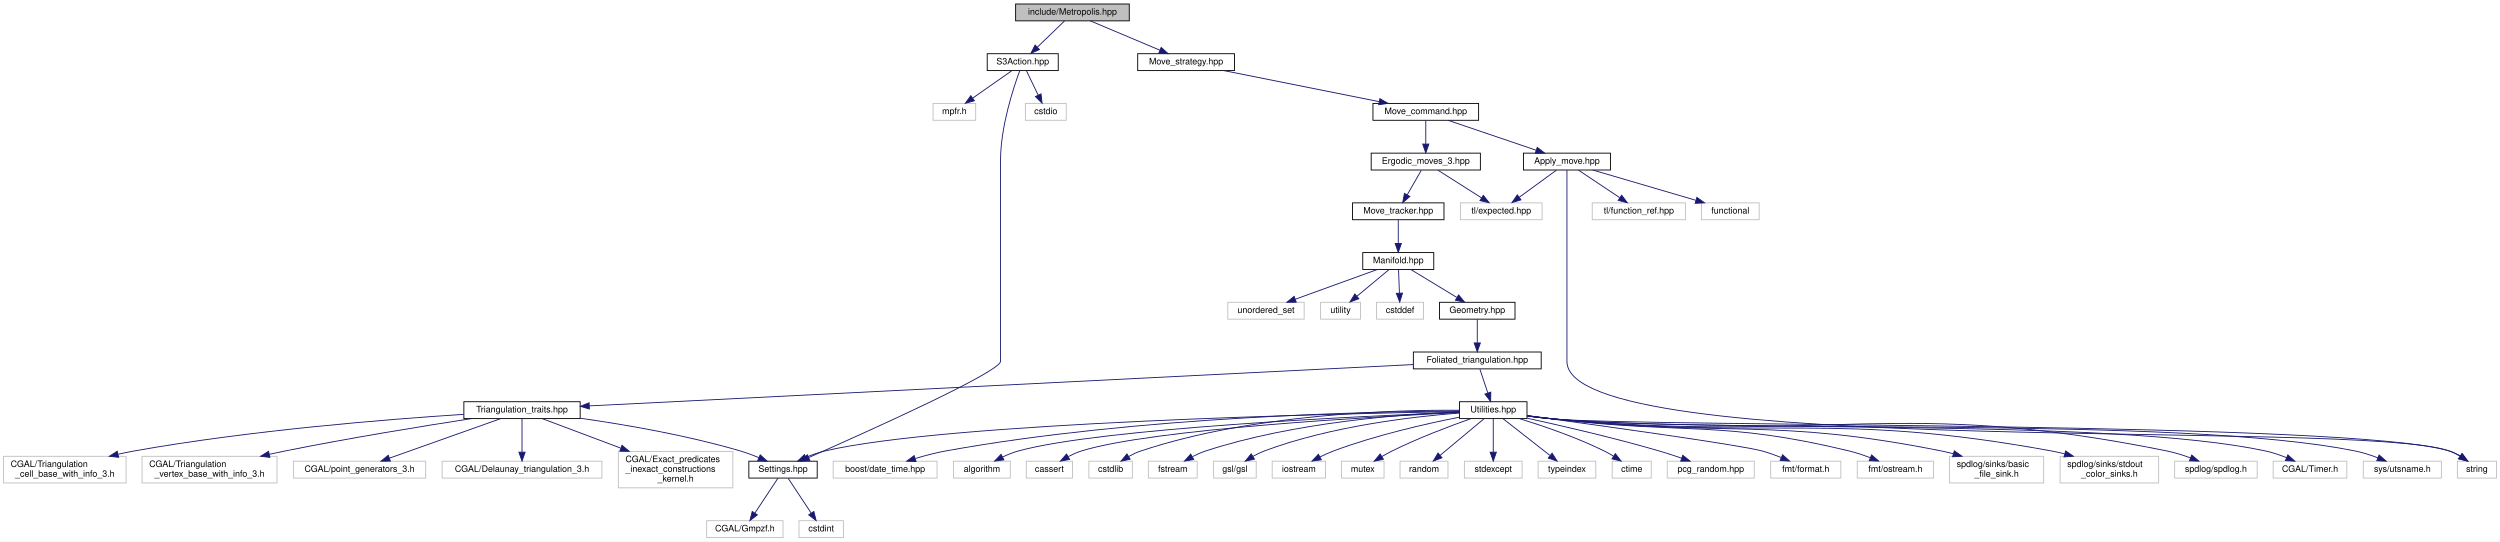
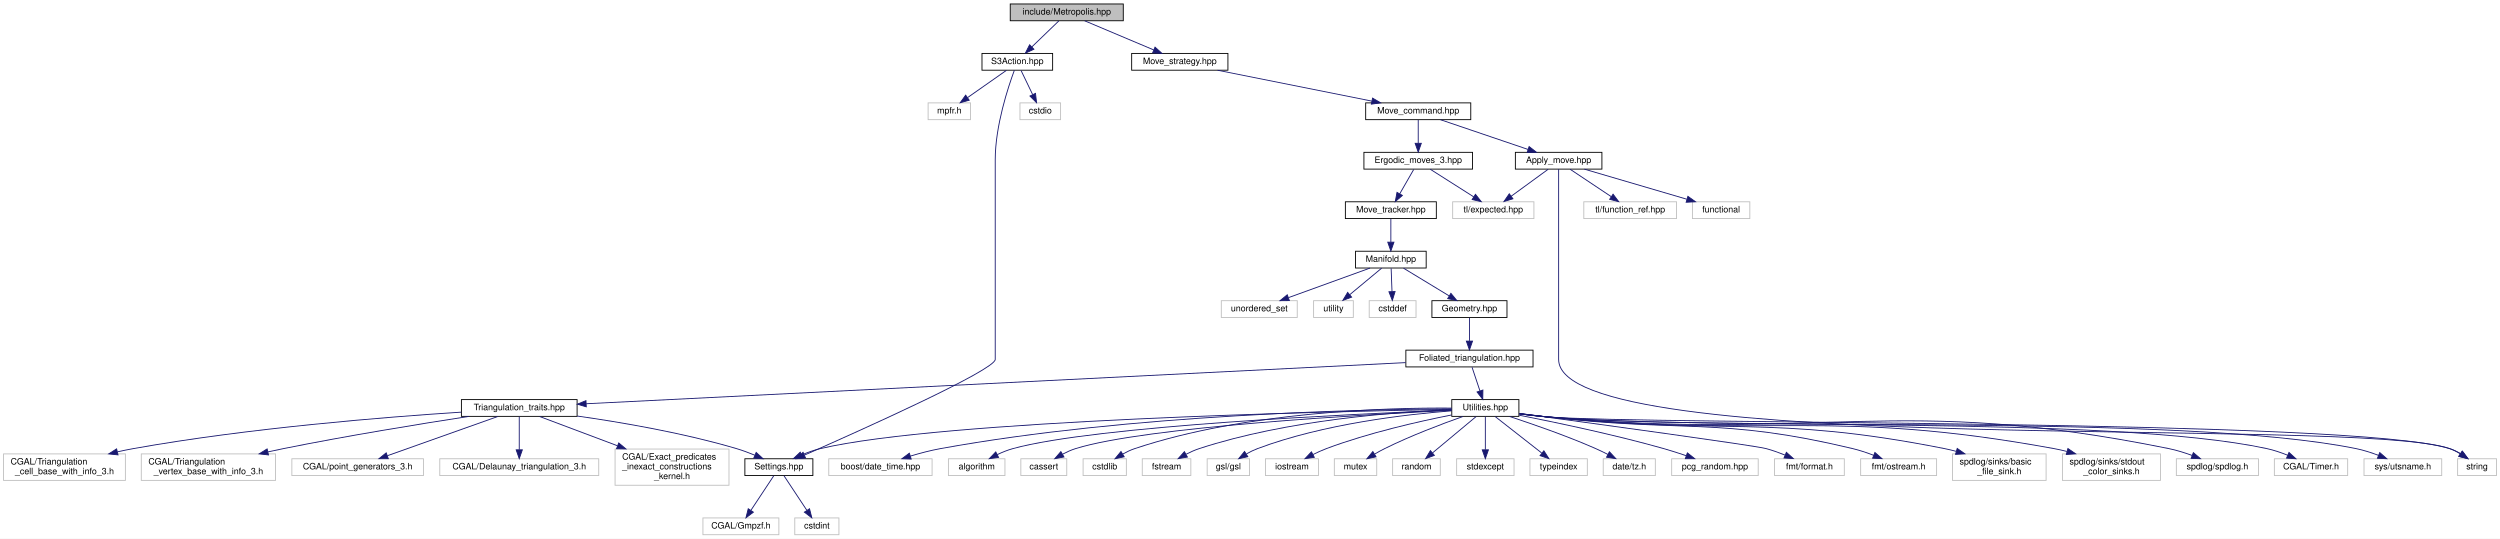
- <svg xmlns="http://www.w3.org/2000/svg" xmlns:xlink="http://www.w3.org/1999/xlink" width="2816pt" height="610pt" viewBox="0.00 0.00 2816.00 610.00">
+ <svg xmlns="http://www.w3.org/2000/svg" xmlns:xlink="http://www.w3.org/1999/xlink" width="2831pt" height="610pt" viewBox="0.00 0.00 2831.00 610.00">
  <g id="graph0" class="graph" transform="scale(1 1) rotate(0) translate(4 606)">
-     <polygon fill="white" stroke="transparent" points="-4,4 -4,-606 2812,-606 2812,4 -4,4" />
+     <polygon fill="white" stroke="transparent" points="-4,4 -4,-606 2827,-606 2827,4 -4,4" />
    <g id="node1" class="node">
      <g id="a_node1">
        <a xlink:title="Perform Metropolis-Hastings algorithm on Delaunay Triangulations.">
          <polygon fill="#bfbfbf" stroke="black" points="1140,-582.5 1140,-601.5 1268,-601.5 1268,-582.5 1140,-582.5" />
          <text text-anchor="middle" x="1204" y="-589.5" font-family="Helvetica,sans-Serif" font-size="10.00">include/Metropolis.hpp</text>
        </a>
      </g>
    </g>
    <g id="node2" class="node">
      <g id="a_node2">
        <a xlink:href="_move__strategy_8hpp.html" target="_top" xlink:title="Template class for move algorithms (strategies) on manifolds.">
          <polygon fill="white" stroke="black" points="1277.5,-526.5 1277.5,-545.5 1386.5,-545.5 1386.5,-526.5 1277.5,-526.5" />
          <text text-anchor="middle" x="1332" y="-533.5" font-family="Helvetica,sans-Serif" font-size="10.00">Move_strategy.hpp</text>
        </a>
      </g>
    </g>
    <g id="edge1" class="edge">
      <path fill="none" stroke="midnightblue" d="M1224.28,-582.44C1245.35,-573.56 1278.52,-559.56 1302.49,-549.45" />
      <polygon fill="midnightblue" stroke="midnightblue" points="1303.96,-552.63 1311.81,-545.52 1301.24,-546.18 1303.96,-552.63" />
    </g>
    <g id="node47" class="node">
      <g id="a_node47">
        <a xlink:href="_s3_action_8hpp.html" target="_top" xlink:title="Calculate S3 bulk actions on 3D Delaunay Triangulations.">
          <polygon fill="white" stroke="black" points="1108,-526.5 1108,-545.5 1188,-545.5 1188,-526.5 1108,-526.5" />
          <text text-anchor="middle" x="1148" y="-533.5" font-family="Helvetica,sans-Serif" font-size="10.00">S3Action.hpp</text>
        </a>
      </g>
    </g>
    <g id="edge49" class="edge">
      <path fill="none" stroke="midnightblue" d="M1195,-582.32C1186.81,-574.42 1174.49,-562.55 1164.53,-552.94" />
      <polygon fill="midnightblue" stroke="midnightblue" points="1166.79,-550.26 1157.16,-545.83 1161.93,-555.29 1166.79,-550.26" />
    </g>
    <g id="node3" class="node">
      <g id="a_node3">
        <a xlink:href="_move__command_8hpp.html" target="_top" xlink:title="Do ergodic moves using the Command pattern.">
          <polygon fill="white" stroke="black" points="1542.5,-470.5 1542.5,-489.5 1661.5,-489.5 1661.5,-470.5 1542.5,-470.5" />
          <text text-anchor="middle" x="1602" y="-477.5" font-family="Helvetica,sans-Serif" font-size="10.00">Move_command.hpp</text>
        </a>
      </g>
    </g>
    <g id="edge2" class="edge">
      <path fill="none" stroke="midnightblue" d="M1374.78,-526.44C1422.18,-516.96 1498.63,-501.67 1549.58,-491.48" />
      <polygon fill="midnightblue" stroke="midnightblue" points="1550.3,-494.91 1559.42,-489.52 1548.93,-488.05 1550.3,-494.91" />
    </g>
    <g id="node4" class="node">
      <g id="a_node4">
        <a xlink:href="_apply__move_8hpp.html" target="_top" xlink:title="Apply Pachner moves to foliated Delaunay triangulations.">
          <polygon fill="white" stroke="black" points="1712,-414.5 1712,-433.5 1810,-433.5 1810,-414.5 1712,-414.5" />
          <text text-anchor="middle" x="1761" y="-421.5" font-family="Helvetica,sans-Serif" font-size="10.00">Apply_move.hpp</text>
        </a>
      </g>
    </g>
    <g id="edge3" class="edge">
      <path fill="none" stroke="midnightblue" d="M1627.19,-470.44C1653.94,-461.36 1696.4,-446.94 1726.31,-436.78" />
      <polygon fill="midnightblue" stroke="midnightblue" points="1727.58,-440.05 1735.92,-433.52 1725.33,-433.42 1727.58,-440.05" />
    </g>
    <g id="node9" class="node">
      <g id="a_node9">
        <a xlink:href="_ergodic__moves__3_8hpp.html" target="_top" xlink:title="Pachner moves on 2+1 dimensional foliated Delaunay triangulations.">
          <polygon fill="white" stroke="black" points="1540.5,-414.5 1540.5,-433.5 1663.5,-433.5 1663.5,-414.5 1540.5,-414.5" />
          <text text-anchor="middle" x="1602" y="-421.5" font-family="Helvetica,sans-Serif" font-size="10.00">Ergodic_moves_3.hpp</text>
        </a>
      </g>
    </g>
    <g id="edge8" class="edge">
      <path fill="none" stroke="midnightblue" d="M1602,-470.08C1602,-463.01 1602,-452.86 1602,-443.99" />
      <polygon fill="midnightblue" stroke="midnightblue" points="1605.5,-443.75 1602,-433.75 1598.5,-443.75 1605.5,-443.75" />
    </g>
    <g id="node5" class="node">
      <g id="a_node5">
        <a xlink:title=" ">
          <polygon fill="white" stroke="#bfbfbf" points="1912.5,-358.5 1912.5,-377.5 1977.5,-377.5 1977.5,-358.5 1912.5,-358.5" />
          <text text-anchor="middle" x="1945" y="-365.5" font-family="Helvetica,sans-Serif" font-size="10.00">functional</text>
        </a>
      </g>
    </g>
    <g id="edge4" class="edge">
      <path fill="none" stroke="midnightblue" d="M1790.16,-414.44C1821.51,-405.24 1871.53,-390.56 1906.2,-380.39" />
      <polygon fill="midnightblue" stroke="midnightblue" points="1907.37,-383.69 1915.98,-377.52 1905.4,-376.97 1907.37,-383.69" />
    </g>
    <g id="node6" class="node">
      <g id="a_node6">
        <a xlink:title=" ">
-           <polygon fill="white" stroke="#bfbfbf" points="2764,-67.5 2764,-86.5 2808,-86.5 2808,-67.5 2764,-67.5" />
-           <text text-anchor="middle" x="2786" y="-74.5" font-family="Helvetica,sans-Serif" font-size="10.00">string</text>
+           <polygon fill="white" stroke="#bfbfbf" points="2779,-67.5 2779,-86.5 2823,-86.5 2823,-67.5 2779,-67.5" />
+           <text text-anchor="middle" x="2801" y="-74.5" font-family="Helvetica,sans-Serif" font-size="10.00">string</text>
        </a>
      </g>
    </g>
    <g id="edge5" class="edge">
-       <path fill="none" stroke="midnightblue" d="M1761,-414.44C1761,-395.94 1761,-350.81 1761,-313 1761,-313 1761,-313 1761,-199 1761,-87.99 2650.24,-134.72 2755,-98 2759.03,-96.59 2763.07,-94.55 2766.83,-92.31" />
-       <polygon fill="midnightblue" stroke="midnightblue" points="2769.08,-95.03 2775.47,-86.58 2765.21,-89.19 2769.08,-95.03" />
+       <path fill="none" stroke="midnightblue" d="M1761,-414.44C1761,-395.94 1761,-350.81 1761,-313 1761,-313 1761,-313 1761,-199 1761,-86.33 2663.64,-135.19 2770,-98 2774.03,-96.59 2778.07,-94.56 2781.83,-92.32" />
+       <polygon fill="midnightblue" stroke="midnightblue" points="2784.08,-95.03 2790.47,-86.58 2780.21,-89.2 2784.08,-95.03" />
    </g>
    <g id="node7" class="node">
      <g id="a_node7">
        <a xlink:title=" ">
          <polygon fill="white" stroke="#bfbfbf" points="1641,-358.5 1641,-377.5 1733,-377.5 1733,-358.5 1641,-358.5" />
          <text text-anchor="middle" x="1687" y="-365.5" font-family="Helvetica,sans-Serif" font-size="10.00">tl/expected.hpp</text>
        </a>
      </g>
    </g>
    <g id="edge6" class="edge">
      <path fill="none" stroke="midnightblue" d="M1749.11,-414.32C1737.85,-406.11 1720.71,-393.6 1707.29,-383.81" />
      <polygon fill="midnightblue" stroke="midnightblue" points="1709.25,-380.9 1699.11,-377.83 1705.12,-386.56 1709.25,-380.9" />
    </g>
    <g id="node8" class="node">
      <g id="a_node8">
        <a xlink:title=" ">
          <polygon fill="white" stroke="#bfbfbf" points="1789.5,-358.5 1789.5,-377.5 1894.5,-377.5 1894.5,-358.5 1789.5,-358.5" />
          <text text-anchor="middle" x="1842" y="-365.5" font-family="Helvetica,sans-Serif" font-size="10.00">tl/function_ref.hpp</text>
        </a>
      </g>
    </g>
    <g id="edge7" class="edge">
      <path fill="none" stroke="midnightblue" d="M1774.01,-414.32C1786.53,-405.98 1805.68,-393.21 1820.47,-383.35" />
      <polygon fill="midnightblue" stroke="midnightblue" points="1822.64,-386.11 1829.02,-377.65 1818.76,-380.29 1822.64,-386.11" />
    </g>
    <g id="edge48" class="edge">
      <path fill="none" stroke="midnightblue" d="M1615.66,-414.32C1628.92,-405.9 1649.27,-392.97 1664.85,-383.07" />
      <polygon fill="midnightblue" stroke="midnightblue" points="1666.81,-385.97 1673.38,-377.65 1663.06,-380.06 1666.81,-385.97" />
    </g>
    <g id="node10" class="node">
      <g id="a_node10">
        <a xlink:href="_move__tracker_8hpp.html" target="_top" xlink:title="Track ergodic moves.">
          <polygon fill="white" stroke="black" points="1519.5,-358.5 1519.5,-377.5 1622.5,-377.5 1622.5,-358.5 1519.5,-358.5" />
          <text text-anchor="middle" x="1571" y="-365.5" font-family="Helvetica,sans-Serif" font-size="10.00">Move_tracker.hpp</text>
        </a>
      </g>
    </g>
    <g id="edge9" class="edge">
      <path fill="none" stroke="midnightblue" d="M1596.88,-414.08C1592.59,-406.61 1586.34,-395.72 1581.06,-386.52" />
      <polygon fill="midnightblue" stroke="midnightblue" points="1584.04,-384.68 1576.02,-377.75 1577.97,-388.17 1584.04,-384.68" />
    </g>
    <g id="node11" class="node">
      <g id="a_node11">
        <a xlink:href="_manifold_8hpp.html" target="_top" xlink:title="Data structures for manifolds.">
          <polygon fill="white" stroke="black" points="1531,-302.5 1531,-321.5 1611,-321.5 1611,-302.5 1531,-302.5" />
          <text text-anchor="middle" x="1571" y="-309.5" font-family="Helvetica,sans-Serif" font-size="10.00">Manifold.hpp</text>
        </a>
      </g>
    </g>
    <g id="edge10" class="edge">
      <path fill="none" stroke="midnightblue" d="M1571,-358.08C1571,-351.01 1571,-340.86 1571,-331.99" />
      <polygon fill="midnightblue" stroke="midnightblue" points="1574.5,-331.75 1571,-321.75 1567.5,-331.75 1574.5,-331.75" />
    </g>
    <g id="node12" class="node">
      <g id="a_node12">
        <a xlink:href="_geometry_8hpp.html" target="_top" xlink:title="Geometric quantities of Manifold used by MoveAlgorithm.">
          <polygon fill="white" stroke="black" points="1617.5,-246.5 1617.5,-265.5 1702.5,-265.5 1702.5,-246.5 1617.5,-246.5" />
          <text text-anchor="middle" x="1660" y="-253.5" font-family="Helvetica,sans-Serif" font-size="10.00">Geometry.hpp</text>
        </a>
      </g>
    </g>
    <g id="edge11" class="edge">
      <path fill="none" stroke="midnightblue" d="M1585.3,-302.32C1599.18,-293.9 1620.49,-280.97 1636.8,-271.07" />
      <polygon fill="midnightblue" stroke="midnightblue" points="1639,-273.83 1645.74,-265.65 1635.37,-267.85 1639,-273.83" />
    </g>
    <g id="node44" class="node">
      <g id="a_node44">
        <a xlink:title=" ">
          <polygon fill="white" stroke="#bfbfbf" points="1546.5,-246.5 1546.5,-265.5 1599.5,-265.5 1599.5,-246.5 1546.5,-246.5" />
          <text text-anchor="middle" x="1573" y="-253.5" font-family="Helvetica,sans-Serif" font-size="10.00">cstddef</text>
        </a>
      </g>
    </g>
    <g id="edge45" class="edge">
      <path fill="none" stroke="midnightblue" d="M1571.33,-302.08C1571.59,-295.01 1571.97,-284.86 1572.3,-275.99" />
      <polygon fill="midnightblue" stroke="midnightblue" points="1575.8,-275.87 1572.68,-265.75 1568.81,-275.61 1575.8,-275.87" />
    </g>
    <g id="node45" class="node">
      <g id="a_node45">
        <a xlink:title=" ">
          <polygon fill="white" stroke="#bfbfbf" points="1379,-246.5 1379,-265.5 1465,-265.5 1465,-246.5 1379,-246.5" />
          <text text-anchor="middle" x="1422" y="-253.5" font-family="Helvetica,sans-Serif" font-size="10.00">unordered_set</text>
        </a>
      </g>
    </g>
    <g id="edge46" class="edge">
      <path fill="none" stroke="midnightblue" d="M1547.39,-302.44C1522.54,-293.44 1483.23,-279.19 1455.25,-269.05" />
      <polygon fill="midnightblue" stroke="midnightblue" points="1456.09,-265.63 1445.5,-265.52 1453.71,-272.21 1456.09,-265.63" />
    </g>
    <g id="node46" class="node">
      <g id="a_node46">
        <a xlink:title=" ">
          <polygon fill="white" stroke="#bfbfbf" points="1483.5,-246.5 1483.5,-265.5 1528.5,-265.5 1528.5,-246.5 1483.5,-246.5" />
          <text text-anchor="middle" x="1506" y="-253.5" font-family="Helvetica,sans-Serif" font-size="10.00">utility</text>
        </a>
      </g>
    </g>
    <g id="edge47" class="edge">
      <path fill="none" stroke="midnightblue" d="M1560.56,-302.32C1550.85,-294.26 1536.18,-282.08 1524.5,-272.37" />
      <polygon fill="midnightblue" stroke="midnightblue" points="1526.56,-269.53 1516.63,-265.83 1522.09,-274.92 1526.56,-269.53" />
    </g>
    <g id="node13" class="node">
      <g id="a_node13">
        <a xlink:href="_foliated__triangulation_8hpp.html" target="_top" xlink:title="Create foliated spherical triangulations.">
          <polygon fill="white" stroke="black" points="1588,-190.5 1588,-209.5 1732,-209.5 1732,-190.5 1588,-190.5" />
          <text text-anchor="middle" x="1660" y="-197.5" font-family="Helvetica,sans-Serif" font-size="10.00">Foliated_triangulation.hpp</text>
        </a>
      </g>
    </g>
    <g id="edge12" class="edge">
      <path fill="none" stroke="midnightblue" d="M1660,-246.08C1660,-239.01 1660,-228.86 1660,-219.99" />
      <polygon fill="midnightblue" stroke="midnightblue" points="1663.5,-219.75 1660,-209.75 1656.5,-219.75 1663.5,-219.75" />
    </g>
    <g id="node14" class="node">
      <g id="a_node14">
        <a xlink:href="_triangulation__traits_8hpp.html" target="_top" xlink:title="Traits class for particular uses of CGAL.">
          <polygon fill="white" stroke="black" points="518.5,-134.5 518.5,-153.5 649.5,-153.5 649.5,-134.5 518.5,-134.5" />
          <text text-anchor="middle" x="584" y="-141.5" font-family="Helvetica,sans-Serif" font-size="10.00">Triangulation_traits.hpp</text>
        </a>
      </g>
    </g>
    <g id="edge13" class="edge">
      <path fill="none" stroke="midnightblue" d="M1587.73,-195.37C1392.98,-185.6 858.57,-158.78 659.79,-148.8" />
      <polygon fill="midnightblue" stroke="midnightblue" points="659.89,-145.3 649.73,-148.3 659.54,-152.3 659.89,-145.3" />
    </g>
    <g id="node23" class="node">
      <g id="a_node23">
        <a xlink:href="_utilities_8hpp.html" target="_top" xlink:title="Utility functions.">
          <polygon fill="white" stroke="black" points="1640,-134.5 1640,-153.5 1716,-153.5 1716,-134.5 1640,-134.5" />
          <text text-anchor="middle" x="1678" y="-141.5" font-family="Helvetica,sans-Serif" font-size="10.00">Utilities.hpp</text>
        </a>
      </g>
    </g>
    <g id="edge22" class="edge">
      <path fill="none" stroke="midnightblue" d="M1662.97,-190.08C1665.38,-182.85 1668.86,-172.41 1671.87,-163.4" />
      <polygon fill="midnightblue" stroke="midnightblue" points="1675.24,-164.34 1675.08,-153.75 1668.6,-162.13 1675.24,-164.34" />
    </g>
    <g id="node15" class="node">
      <g id="a_node15">
        <a xlink:href="_settings_8hpp.html" target="_top" xlink:title="Global integer and precision settings.">
          <polygon fill="white" stroke="black" points="839.5,-67.5 839.5,-86.5 916.5,-86.5 916.5,-67.5 839.5,-67.5" />
          <text text-anchor="middle" x="878" y="-74.5" font-family="Helvetica,sans-Serif" font-size="10.00">Settings.hpp</text>
        </a>
      </g>
    </g>
    <g id="edge14" class="edge">
      <path fill="none" stroke="midnightblue" d="M649.63,-134.89C699.71,-127.77 770.05,-115.75 830,-98 836.86,-95.97 844.08,-93.28 850.77,-90.53" />
      <polygon fill="midnightblue" stroke="midnightblue" points="852.28,-93.69 860.1,-86.53 849.53,-87.25 852.28,-93.69" />
    </g>
    <g id="node18" class="node">
      <g id="a_node18">
        <a xlink:title=" ">
          <polygon fill="white" stroke="#bfbfbf" points="494,-67.5 494,-86.5 674,-86.5 674,-67.5 494,-67.5" />
          <text text-anchor="middle" x="584" y="-74.5" font-family="Helvetica,sans-Serif" font-size="10.00">CGAL/Delaunay_triangulation_3.h</text>
        </a>
      </g>
    </g>
    <g id="edge17" class="edge">
      <path fill="none" stroke="midnightblue" d="M584,-134.23C584,-124.68 584,-109.12 584,-96.78" />
      <polygon fill="midnightblue" stroke="midnightblue" points="587.5,-96.63 584,-86.63 580.5,-96.63 587.5,-96.63" />
    </g>
    <g id="node19" class="node">
      <g id="a_node19">
        <a xlink:title=" ">
          <polygon fill="white" stroke="#bfbfbf" points="692.5,-56.5 692.5,-97.5 821.5,-97.5 821.5,-56.5 692.5,-56.5" />
          <text text-anchor="start" x="700.5" y="-85.5" font-family="Helvetica,sans-Serif" font-size="10.00">CGAL/Exact_predicates</text>
          <text text-anchor="start" x="700.5" y="-74.5" font-family="Helvetica,sans-Serif" font-size="10.00">_inexact_constructions</text>
          <text text-anchor="middle" x="757" y="-63.5" font-family="Helvetica,sans-Serif" font-size="10.00">_kernel.h</text>
        </a>
      </g>
    </g>
    <g id="edge18" class="edge">
      <path fill="none" stroke="midnightblue" d="M606.97,-134.37C629.37,-125.95 664.42,-112.79 695.01,-101.29" />
      <polygon fill="midnightblue" stroke="midnightblue" points="696.64,-104.42 704.77,-97.63 694.17,-97.87 696.64,-104.42" />
    </g>
    <g id="node20" class="node">
      <g id="a_node20">
        <a xlink:title=" ">
          <polygon fill="white" stroke="#bfbfbf" points="0,-62 0,-92 138,-92 138,-62 0,-62" />
          <text text-anchor="start" x="8" y="-80" font-family="Helvetica,sans-Serif" font-size="10.00">CGAL/Triangulation</text>
          <text text-anchor="middle" x="69" y="-69" font-family="Helvetica,sans-Serif" font-size="10.00">_cell_base_with_info_3.h</text>
        </a>
      </g>
    </g>
    <g id="edge19" class="edge">
      <path fill="none" stroke="midnightblue" d="M518.43,-139.29C432.57,-133.74 277.64,-121.34 147,-98 141.18,-96.96 135.16,-95.72 129.15,-94.37" />
      <polygon fill="midnightblue" stroke="midnightblue" points="129.65,-90.89 119.11,-92.02 128.05,-97.71 129.65,-90.89" />
    </g>
    <g id="node21" class="node">
      <g id="a_node21">
        <a xlink:title=" ">
          <polygon fill="white" stroke="#bfbfbf" points="156,-62 156,-92 308,-92 308,-62 156,-62" />
          <text text-anchor="start" x="164" y="-80" font-family="Helvetica,sans-Serif" font-size="10.00">CGAL/Triangulation</text>
          <text text-anchor="middle" x="232" y="-69" font-family="Helvetica,sans-Serif" font-size="10.00">_vertex_base_with_info_3.h</text>
        </a>
      </g>
    </g>
    <g id="edge20" class="edge">
      <path fill="none" stroke="midnightblue" d="M527.03,-134.48C472.84,-126.12 389.12,-112.55 317,-98 311.29,-96.85 305.37,-95.59 299.45,-94.29" />
      <polygon fill="midnightblue" stroke="midnightblue" points="300.02,-90.83 289.5,-92.06 298.49,-97.66 300.02,-90.83" />
    </g>
    <g id="node22" class="node">
      <g id="a_node22">
        <a xlink:title=" ">
          <polygon fill="white" stroke="#bfbfbf" points="326.5,-67.5 326.5,-86.5 475.5,-86.5 475.5,-67.5 326.5,-67.5" />
          <text text-anchor="middle" x="401" y="-74.5" font-family="Helvetica,sans-Serif" font-size="10.00">CGAL/point_generators_3.h</text>
        </a>
      </g>
    </g>
    <g id="edge21" class="edge">
      <path fill="none" stroke="midnightblue" d="M559.7,-134.37C527.62,-122.97 470.97,-102.85 434.75,-89.99" />
      <polygon fill="midnightblue" stroke="midnightblue" points="435.7,-86.61 425.11,-86.56 433.36,-93.21 435.7,-86.61" />
    </g>
    <g id="node16" class="node">
      <g id="a_node16">
        <a xlink:title=" ">
          <polygon fill="white" stroke="#bfbfbf" points="792,-0.5 792,-19.5 878,-19.5 878,-0.5 792,-0.5" />
          <text text-anchor="middle" x="835" y="-7.5" font-family="Helvetica,sans-Serif" font-size="10.00">CGAL/Gmpzf.h</text>
        </a>
      </g>
    </g>
    <g id="edge15" class="edge">
      <path fill="none" stroke="midnightblue" d="M872.2,-67.23C865.62,-57.29 854.74,-40.84 846.44,-28.29" />
      <polygon fill="midnightblue" stroke="midnightblue" points="849.14,-26.04 840.71,-19.63 843.31,-29.9 849.14,-26.04" />
    </g>
    <g id="node17" class="node">
      <g id="a_node17">
        <a xlink:title=" ">
          <polygon fill="white" stroke="#bfbfbf" points="896,-0.5 896,-19.5 946,-19.5 946,-0.5 896,-0.5" />
          <text text-anchor="middle" x="921" y="-7.5" font-family="Helvetica,sans-Serif" font-size="10.00">cstdint</text>
        </a>
      </g>
    </g>
    <g id="edge16" class="edge">
      <path fill="none" stroke="midnightblue" d="M883.8,-67.23C890.38,-57.29 901.26,-40.84 909.56,-28.29" />
      <polygon fill="midnightblue" stroke="midnightblue" points="912.69,-29.9 915.29,-19.63 906.86,-26.04 912.69,-29.9" />
    </g>
    <g id="edge35" class="edge">
-       <path fill="none" stroke="midnightblue" d="M1716.25,-137.36C1726.24,-136.07 1737.01,-134.83 1747,-134 1858.69,-124.74 2648.08,-131.58 2755,-98 2759.26,-96.66 2763.5,-94.57 2767.42,-92.23" />
-       <polygon fill="midnightblue" stroke="midnightblue" points="2769.48,-95.06 2775.82,-86.57 2765.57,-89.26 2769.48,-95.06" />
+       <path fill="none" stroke="midnightblue" d="M1716.25,-137.36C1726.24,-136.06 1737.01,-134.83 1747,-134 1860.35,-124.63 2661.48,-132.05 2770,-98 2774.26,-96.66 2778.5,-94.57 2782.42,-92.23" />
+       <polygon fill="midnightblue" stroke="midnightblue" points="2784.48,-95.06 2790.82,-86.57 2780.57,-89.26 2784.48,-95.06" />
    </g>
    <g id="edge44" class="edge">
      <path fill="none" stroke="midnightblue" d="M1639.61,-142.43C1506.14,-140.2 1063,-130.46 925,-98 917.92,-96.34 910.56,-93.69 903.82,-90.85" />
      <polygon fill="midnightblue" stroke="midnightblue" points="905.05,-87.57 894.49,-86.67 902.18,-93.96 905.05,-87.57" />
    </g>
    <g id="node24" class="node">
      <g id="a_node24">
        <a xlink:title=" ">
-           <polygon fill="white" stroke="#bfbfbf" points="2556.5,-67.5 2556.5,-86.5 2639.5,-86.5 2639.5,-67.5 2556.5,-67.5" />
-           <text text-anchor="middle" x="2598" y="-74.5" font-family="Helvetica,sans-Serif" font-size="10.00">CGAL/Timer.h</text>
+           <polygon fill="white" stroke="#bfbfbf" points="2571.5,-67.5 2571.5,-86.5 2654.5,-86.5 2654.5,-67.5 2571.5,-67.5" />
+           <text text-anchor="middle" x="2613" y="-74.5" font-family="Helvetica,sans-Serif" font-size="10.00">CGAL/Timer.h</text>
        </a>
      </g>
    </g>
    <g id="edge23" class="edge">
-       <path fill="none" stroke="midnightblue" d="M1716.26,-137.42C1726.25,-136.13 1737.01,-134.87 1747,-134 1924.5,-118.46 2373.84,-135.62 2548,-98 2555.88,-96.3 2564.12,-93.47 2571.59,-90.48" />
-       <polygon fill="midnightblue" stroke="midnightblue" points="2573.04,-93.66 2580.87,-86.52 2570.3,-87.22 2573.04,-93.66" />
+       <path fill="none" stroke="midnightblue" d="M1716.26,-137.42C1726.25,-136.12 1737.01,-134.87 1747,-134 1927.82,-118.25 2385.57,-136.25 2563,-98 2570.88,-96.3 2579.12,-93.48 2586.59,-90.48" />
+       <polygon fill="midnightblue" stroke="midnightblue" points="2588.05,-93.67 2595.87,-86.52 2585.3,-87.23 2588.05,-93.67" />
    </g>
    <g id="node25" class="node">
      <g id="a_node25">
        <a xlink:title=" ">
-           <polygon fill="white" stroke="#bfbfbf" points="2658,-67.5 2658,-86.5 2746,-86.5 2746,-67.5 2658,-67.5" />
-           <text text-anchor="middle" x="2702" y="-74.5" font-family="Helvetica,sans-Serif" font-size="10.00">sys/utsname.h</text>
+           <polygon fill="white" stroke="#bfbfbf" points="2673,-67.5 2673,-86.5 2761,-86.5 2761,-67.5 2673,-67.5" />
+           <text text-anchor="middle" x="2717" y="-74.5" font-family="Helvetica,sans-Serif" font-size="10.00">sys/utsname.h</text>
        </a>
      </g>
    </g>
    <g id="edge24" class="edge">
-       <path fill="none" stroke="midnightblue" d="M1716.26,-137.39C1726.24,-136.09 1737.01,-134.85 1747,-134 1946.88,-117.01 2452.41,-137.93 2649,-98 2657.5,-96.27 2666.43,-93.37 2674.48,-90.29" />
-       <polygon fill="midnightblue" stroke="midnightblue" points="2675.83,-93.52 2683.79,-86.53 2673.21,-87.03 2675.83,-93.52" />
+       <path fill="none" stroke="midnightblue" d="M1716.26,-137.38C1726.24,-136.09 1737.01,-134.85 1747,-134 1950.21,-116.79 2464.13,-138.52 2664,-98 2672.5,-96.28 2681.43,-93.37 2689.48,-90.3" />
+       <polygon fill="midnightblue" stroke="midnightblue" points="2690.83,-93.53 2698.79,-86.54 2688.21,-87.04 2690.83,-93.53" />
    </g>
    <g id="node26" class="node">
      <g id="a_node26">
        <a xlink:title=" ">
          <polygon fill="white" stroke="#bfbfbf" points="934.5,-67.5 934.5,-86.5 1051.5,-86.5 1051.5,-67.5 934.5,-67.5" />
          <text text-anchor="middle" x="993" y="-74.5" font-family="Helvetica,sans-Serif" font-size="10.00">boost/date_time.hpp</text>
        </a>
      </g>
    </g>
    <g id="edge25" class="edge">
      <path fill="none" stroke="midnightblue" d="M1639.73,-143.03C1542.32,-142.5 1277.38,-137.25 1061,-98 1049.81,-95.97 1037.83,-92.8 1027.09,-89.57" />
      <polygon fill="midnightblue" stroke="midnightblue" points="1027.84,-86.14 1017.25,-86.5 1025.75,-92.82 1027.84,-86.14" />
    </g>
    <g id="node27" class="node">
      <g id="a_node27">
        <a xlink:title=" ">
          <polygon fill="white" stroke="#bfbfbf" points="1070,-67.5 1070,-86.5 1134,-86.5 1134,-67.5 1070,-67.5" />
          <text text-anchor="middle" x="1102" y="-74.5" font-family="Helvetica,sans-Serif" font-size="10.00">algorithm</text>
        </a>
      </g>
    </g>
    <g id="edge26" class="edge">
      <path fill="none" stroke="midnightblue" d="M1639.64,-141.61C1533.36,-137.46 1236.79,-123.84 1143,-98 1137.03,-96.36 1130.89,-93.85 1125.23,-91.17" />
      <polygon fill="midnightblue" stroke="midnightblue" points="1126.78,-88.03 1116.28,-86.59 1123.6,-94.26 1126.78,-88.03" />
    </g>
    <g id="node28" class="node">
      <g id="a_node28">
        <a xlink:title=" ">
          <polygon fill="white" stroke="#bfbfbf" points="1152,-67.5 1152,-86.5 1204,-86.5 1204,-67.5 1152,-67.5" />
          <text text-anchor="middle" x="1178" y="-74.5" font-family="Helvetica,sans-Serif" font-size="10.00">cassert</text>
        </a>
      </g>
    </g>
    <g id="edge27" class="edge">
      <path fill="none" stroke="midnightblue" d="M1639.87,-141.31C1543.71,-136.72 1293.3,-122.7 1214,-98 1209.06,-96.46 1204.03,-94.19 1199.36,-91.73" />
      <polygon fill="midnightblue" stroke="midnightblue" points="1200.83,-88.54 1190.42,-86.57 1197.33,-94.6 1200.83,-88.54" />
    </g>
    <g id="node29" class="node">
      <g id="a_node29">
        <a xlink:title=" ">
          <polygon fill="white" stroke="#bfbfbf" points="1222.5,-67.5 1222.5,-86.5 1271.5,-86.5 1271.5,-67.5 1222.5,-67.5" />
          <text text-anchor="middle" x="1247" y="-74.5" font-family="Helvetica,sans-Serif" font-size="10.00">cstdlib</text>
        </a>
      </g>
    </g>
    <g id="edge28" class="edge">
      <path fill="none" stroke="midnightblue" d="M1639.94,-143.88C1567.89,-144.42 1407.49,-140.24 1281,-98 1276.42,-96.47 1271.78,-94.27 1267.47,-91.87" />
      <polygon fill="midnightblue" stroke="midnightblue" points="1269.04,-88.74 1258.68,-86.53 1265.4,-94.72 1269.04,-88.74" />
    </g>
    <g id="node30" class="node">
      <g id="a_node30">
        <a xlink:title=" ">
          <polygon fill="white" stroke="#bfbfbf" points="1289.5,-67.5 1289.5,-86.5 1344.5,-86.5 1344.5,-67.5 1289.5,-67.5" />
          <text text-anchor="middle" x="1317" y="-74.5" font-family="Helvetica,sans-Serif" font-size="10.00">fstream</text>
        </a>
      </g>
    </g>
    <g id="edge29" class="edge">
      <path fill="none" stroke="midnightblue" d="M1639.85,-142.08C1578.24,-139.63 1453.7,-130.68 1354,-98 1349.06,-96.38 1344,-94.11 1339.27,-91.68" />
      <polygon fill="midnightblue" stroke="midnightblue" points="1340.62,-88.43 1330.18,-86.63 1337.22,-94.55 1340.62,-88.43" />
    </g>
    <g id="node31" class="node">
      <g id="a_node31">
        <a xlink:title=" ">
          <polygon fill="white" stroke="#bfbfbf" points="1363,-67.5 1363,-86.5 1411,-86.5 1411,-67.5 1363,-67.5" />
          <text text-anchor="middle" x="1387" y="-74.5" font-family="Helvetica,sans-Serif" font-size="10.00">gsl/gsl</text>
        </a>
      </g>
    </g>
    <g id="edge30" class="edge">
      <path fill="none" stroke="midnightblue" d="M1639.67,-140.76C1588.24,-136.77 1494.72,-126.02 1420,-98 1415.77,-96.41 1411.47,-94.27 1407.44,-91.98" />
      <polygon fill="midnightblue" stroke="midnightblue" points="1409.02,-88.84 1398.67,-86.55 1405.33,-94.79 1409.02,-88.84" />
    </g>
    <g id="node32" class="node">
      <g id="a_node32">
        <a xlink:title=" ">
          <polygon fill="white" stroke="#bfbfbf" points="1429,-67.5 1429,-86.5 1489,-86.5 1489,-67.5 1429,-67.5" />
          <text text-anchor="middle" x="1459" y="-74.5" font-family="Helvetica,sans-Serif" font-size="10.00">iostream</text>
        </a>
      </g>
    </g>
    <g id="edge31" class="edge">
      <path fill="none" stroke="midnightblue" d="M1639.66,-136.07C1602.68,-128.76 1545.49,-115.84 1498,-98 1492.96,-96.11 1487.74,-93.74 1482.81,-91.29" />
      <polygon fill="midnightblue" stroke="midnightblue" points="1484.31,-88.13 1473.82,-86.62 1481.08,-94.34 1484.31,-88.13" />
    </g>
    <g id="node33" class="node">
      <g id="a_node33">
        <a xlink:title=" ">
          <polygon fill="white" stroke="#bfbfbf" points="1507,-67.5 1507,-86.5 1555,-86.5 1555,-67.5 1507,-67.5" />
          <text text-anchor="middle" x="1531" y="-74.5" font-family="Helvetica,sans-Serif" font-size="10.00">mutex</text>
        </a>
      </g>
    </g>
    <g id="edge32" class="edge">
      <path fill="none" stroke="midnightblue" d="M1652.56,-134.36C1629.11,-126.06 1593.55,-112.65 1564,-98 1560.26,-96.14 1556.38,-94.01 1552.66,-91.83" />
      <polygon fill="midnightblue" stroke="midnightblue" points="1554.24,-88.7 1543.88,-86.5 1550.61,-94.68 1554.24,-88.7" />
    </g>
    <g id="node34" class="node">
      <g id="a_node34">
        <a xlink:title=" ">
          <polygon fill="white" stroke="#bfbfbf" points="1573,-67.5 1573,-86.5 1627,-86.5 1627,-67.5 1573,-67.5" />
          <text text-anchor="middle" x="1600" y="-74.5" font-family="Helvetica,sans-Serif" font-size="10.00">random</text>
        </a>
      </g>
    </g>
    <g id="edge33" class="edge">
      <path fill="none" stroke="midnightblue" d="M1667.48,-134.23C1654.85,-123.71 1633.46,-105.88 1618.14,-93.12" />
      <polygon fill="midnightblue" stroke="midnightblue" points="1620.28,-90.34 1610.35,-86.63 1615.79,-95.72 1620.28,-90.34" />
    </g>
    <g id="node35" class="node">
      <g id="a_node35">
        <a xlink:title=" ">
          <polygon fill="white" stroke="#bfbfbf" points="1645.5,-67.5 1645.5,-86.5 1710.5,-86.5 1710.5,-67.5 1645.5,-67.5" />
          <text text-anchor="middle" x="1678" y="-74.5" font-family="Helvetica,sans-Serif" font-size="10.00">stdexcept</text>
        </a>
      </g>
    </g>
    <g id="edge34" class="edge">
      <path fill="none" stroke="midnightblue" d="M1678,-134.23C1678,-124.68 1678,-109.12 1678,-96.78" />
      <polygon fill="midnightblue" stroke="midnightblue" points="1681.5,-96.63 1678,-86.63 1674.5,-96.63 1681.5,-96.63" />
    </g>
    <g id="node36" class="node">
      <g id="a_node36">
        <a xlink:title=" ">
          <polygon fill="white" stroke="#bfbfbf" points="1728.5,-67.5 1728.5,-86.5 1793.5,-86.5 1793.5,-67.5 1728.5,-67.5" />
          <text text-anchor="middle" x="1761" y="-74.5" font-family="Helvetica,sans-Serif" font-size="10.00">typeindex</text>
        </a>
      </g>
    </g>
    <g id="edge36" class="edge">
      <path fill="none" stroke="midnightblue" d="M1689.19,-134.23C1702.63,-123.71 1725.4,-105.88 1741.7,-93.12" />
      <polygon fill="midnightblue" stroke="midnightblue" points="1744.27,-95.55 1749.98,-86.63 1739.95,-90.04 1744.27,-95.55" />
    </g>
    <g id="node37" class="node">
      <g id="a_node37">
        <a xlink:title=" ">
-           <polygon fill="white" stroke="#bfbfbf" points="1812,-67.5 1812,-86.5 1856,-86.5 1856,-67.5 1812,-67.5" />
-           <text text-anchor="middle" x="1834" y="-74.5" font-family="Helvetica,sans-Serif" font-size="10.00">ctime</text>
+           <polygon fill="white" stroke="#bfbfbf" points="1811.5,-67.5 1811.5,-86.5 1870.5,-86.5 1870.5,-67.5 1811.5,-67.5" />
+           <text text-anchor="middle" x="1841" y="-74.5" font-family="Helvetica,sans-Serif" font-size="10.00">date/tz.h</text>
        </a>
      </g>
    </g>
    <g id="edge37" class="edge">
-       <path fill="none" stroke="midnightblue" d="M1707.57,-134.45C1733.4,-126.49 1771.57,-113.54 1803,-98 1806.48,-96.28 1810.04,-94.26 1813.46,-92.17" />
-       <polygon fill="midnightblue" stroke="midnightblue" points="1815.51,-95.01 1822.01,-86.65 1811.71,-89.13 1815.51,-95.01" />
+       <path fill="none" stroke="midnightblue" d="M1705.25,-134.41C1730.86,-126.04 1770.07,-112.51 1803,-98 1807.54,-96 1812.28,-93.69 1816.82,-91.37" />
+       <polygon fill="midnightblue" stroke="midnightblue" points="1818.5,-94.44 1825.71,-86.67 1815.23,-88.25 1818.5,-94.44" />
    </g>
    <g id="node38" class="node">
      <g id="a_node38">
        <a xlink:title=" ">
-           <polygon fill="white" stroke="#bfbfbf" points="1874,-67.5 1874,-86.5 1972,-86.5 1972,-67.5 1874,-67.5" />
-           <text text-anchor="middle" x="1923" y="-74.5" font-family="Helvetica,sans-Serif" font-size="10.00">pcg_random.hpp</text>
+           <polygon fill="white" stroke="#bfbfbf" points="1889,-67.5 1889,-86.5 1987,-86.5 1987,-67.5 1889,-67.5" />
+           <text text-anchor="middle" x="1938" y="-74.5" font-family="Helvetica,sans-Serif" font-size="10.00">pcg_random.hpp</text>
        </a>
      </g>
    </g>
    <g id="edge38" class="edge">
-       <path fill="none" stroke="midnightblue" d="M1716.25,-134.92C1754.24,-126.64 1814.03,-112.88 1865,-98 1873.21,-95.6 1881.98,-92.74 1890.15,-89.94" />
-       <polygon fill="midnightblue" stroke="midnightblue" points="1891.45,-93.19 1899.74,-86.59 1889.15,-86.58 1891.45,-93.19" />
+       <path fill="none" stroke="midnightblue" d="M1716.3,-135.81C1757.16,-127.82 1823.65,-113.94 1880,-98 1888.31,-95.65 1897.17,-92.78 1905.4,-89.96" />
+       <polygon fill="midnightblue" stroke="midnightblue" points="1906.77,-93.19 1915.05,-86.58 1904.45,-86.59 1906.77,-93.19" />
    </g>
    <g id="node39" class="node">
      <g id="a_node39">
        <a xlink:title=" ">
-           <polygon fill="white" stroke="#bfbfbf" points="1990.5,-67.5 1990.5,-86.5 2069.5,-86.5 2069.5,-67.5 1990.5,-67.5" />
-           <text text-anchor="middle" x="2030" y="-74.5" font-family="Helvetica,sans-Serif" font-size="10.00">fmt/format.h</text>
+           <polygon fill="white" stroke="#bfbfbf" points="2005.5,-67.5 2005.5,-86.5 2084.5,-86.5 2084.5,-67.5 2005.5,-67.5" />
+           <text text-anchor="middle" x="2045" y="-74.5" font-family="Helvetica,sans-Serif" font-size="10.00">fmt/format.h</text>
        </a>
      </g>
    </g>
    <g id="edge39" class="edge">
-       <path fill="none" stroke="midnightblue" d="M1716.28,-137.84C1792.03,-127.55 1955.9,-104.88 1981,-98 1988.03,-96.07 1995.4,-93.42 2002.23,-90.68" />
-       <polygon fill="midnightblue" stroke="midnightblue" points="2003.89,-93.78 2011.75,-86.67 2001.18,-87.33 2003.89,-93.78" />
+       <path fill="none" stroke="midnightblue" d="M1716.28,-137.84C1797.88,-126.8 1982.61,-101.62 1996,-98 2003.03,-96.1 2010.41,-93.46 2017.24,-90.72" />
+       <polygon fill="midnightblue" stroke="midnightblue" points="2018.9,-93.81 2026.76,-86.7 2016.18,-87.36 2018.9,-93.81" />
    </g>
    <g id="node40" class="node">
      <g id="a_node40">
        <a xlink:title=" ">
-           <polygon fill="white" stroke="#bfbfbf" points="2088,-67.5 2088,-86.5 2174,-86.5 2174,-67.5 2088,-67.5" />
-           <text text-anchor="middle" x="2131" y="-74.5" font-family="Helvetica,sans-Serif" font-size="10.00">fmt/ostream.h</text>
+           <polygon fill="white" stroke="#bfbfbf" points="2103,-67.5 2103,-86.5 2189,-86.5 2189,-67.5 2103,-67.5" />
+           <text text-anchor="middle" x="2146" y="-74.5" font-family="Helvetica,sans-Serif" font-size="10.00">fmt/ostream.h</text>
        </a>
      </g>
    </g>
    <g id="edge40" class="edge">
-       <path fill="none" stroke="midnightblue" d="M1716.3,-137.85C1726.29,-136.55 1737.04,-135.19 1747,-134 1894.37,-116.4 1934.75,-132.93 2079,-98 2086.84,-96.1 2095.1,-93.31 2102.66,-90.42" />
-       <polygon fill="midnightblue" stroke="midnightblue" points="2104.14,-93.6 2112.12,-86.62 2101.53,-87.1 2104.14,-93.6" />
+       <path fill="none" stroke="midnightblue" d="M1716.3,-137.82C1726.29,-136.52 1737.04,-135.17 1747,-134 1901,-115.97 1943.22,-134.14 2094,-98 2101.85,-96.12 2110.1,-93.34 2117.67,-90.45" />
+       <polygon fill="midnightblue" stroke="midnightblue" points="2119.15,-93.62 2127.12,-86.65 2116.54,-87.13 2119.15,-93.62" />
    </g>
    <g id="node41" class="node">
      <g id="a_node41">
        <a xlink:title=" ">
-           <polygon fill="white" stroke="#bfbfbf" points="2192,-62 2192,-92 2298,-92 2298,-62 2192,-62" />
-           <text text-anchor="start" x="2200" y="-80" font-family="Helvetica,sans-Serif" font-size="10.00">spdlog/sinks/basic</text>
-           <text text-anchor="middle" x="2245" y="-69" font-family="Helvetica,sans-Serif" font-size="10.00">_file_sink.h</text>
+           <polygon fill="white" stroke="#bfbfbf" points="2207,-62 2207,-92 2313,-92 2313,-62 2207,-62" />
+           <text text-anchor="start" x="2215" y="-80" font-family="Helvetica,sans-Serif" font-size="10.00">spdlog/sinks/basic</text>
+           <text text-anchor="middle" x="2260" y="-69" font-family="Helvetica,sans-Serif" font-size="10.00">_file_sink.h</text>
        </a>
      </g>
    </g>
    <g id="edge41" class="edge">
-       <path fill="none" stroke="midnightblue" d="M1716.28,-137.68C1726.27,-136.38 1737.03,-135.06 1747,-134 1940.35,-113.42 1992.33,-136.1 2183,-98 2187.36,-97.13 2191.84,-96.05 2196.31,-94.86" />
-       <polygon fill="midnightblue" stroke="midnightblue" points="2197.35,-98.2 2206,-92.08 2195.42,-91.47 2197.35,-98.2" />
+       <path fill="none" stroke="midnightblue" d="M1716.28,-137.66C1726.27,-136.36 1737.03,-135.05 1747,-134 1946.98,-112.99 2000.76,-137.13 2198,-98 2202.36,-97.13 2206.85,-96.06 2211.31,-94.87" />
+       <polygon fill="midnightblue" stroke="midnightblue" points="2212.35,-98.21 2221,-92.09 2210.43,-91.48 2212.35,-98.21" />
    </g>
    <g id="node42" class="node">
      <g id="a_node42">
        <a xlink:title=" ">
-           <polygon fill="white" stroke="#bfbfbf" points="2316.5,-62 2316.5,-92 2427.5,-92 2427.5,-62 2316.5,-62" />
-           <text text-anchor="start" x="2324.5" y="-80" font-family="Helvetica,sans-Serif" font-size="10.00">spdlog/sinks/stdout</text>
-           <text text-anchor="middle" x="2372" y="-69" font-family="Helvetica,sans-Serif" font-size="10.00">_color_sinks.h</text>
+           <polygon fill="white" stroke="#bfbfbf" points="2331.5,-62 2331.5,-92 2442.5,-92 2442.5,-62 2331.5,-62" />
+           <text text-anchor="start" x="2339.5" y="-80" font-family="Helvetica,sans-Serif" font-size="10.00">spdlog/sinks/stdout</text>
+           <text text-anchor="middle" x="2387" y="-69" font-family="Helvetica,sans-Serif" font-size="10.00">_color_sinks.h</text>
        </a>
      </g>
    </g>
    <g id="edge42" class="edge">
-       <path fill="none" stroke="midnightblue" d="M1716.27,-137.55C1726.26,-136.26 1737.02,-134.97 1747,-134 1995.23,-109.86 2061.69,-142.98 2307,-98 2311.76,-97.13 2316.66,-96.02 2321.53,-94.78" />
-       <polygon fill="midnightblue" stroke="midnightblue" points="2322.72,-98.08 2331.45,-92.07 2320.88,-91.33 2322.72,-98.08" />
+       <path fill="none" stroke="midnightblue" d="M1716.27,-137.54C1726.26,-136.25 1737.02,-134.96 1747,-134 2001.87,-109.43 2070.1,-143.97 2322,-98 2326.76,-97.13 2331.66,-96.03 2336.53,-94.79" />
+       <polygon fill="midnightblue" stroke="midnightblue" points="2337.72,-98.09 2346.45,-92.08 2335.88,-91.34 2337.72,-98.09" />
    </g>
    <g id="node43" class="node">
      <g id="a_node43">
        <a xlink:title=" ">
-           <polygon fill="white" stroke="#bfbfbf" points="2445.5,-67.5 2445.5,-86.5 2538.5,-86.5 2538.5,-67.5 2445.5,-67.5" />
-           <text text-anchor="middle" x="2492" y="-74.5" font-family="Helvetica,sans-Serif" font-size="10.00">spdlog/spdlog.h</text>
+           <polygon fill="white" stroke="#bfbfbf" points="2460.5,-67.5 2460.5,-86.5 2553.5,-86.5 2553.5,-67.5 2460.5,-67.5" />
+           <text text-anchor="middle" x="2507" y="-74.5" font-family="Helvetica,sans-Serif" font-size="10.00">spdlog/spdlog.h</text>
        </a>
      </g>
    </g>
    <g id="edge43" class="edge">
-       <path fill="none" stroke="midnightblue" d="M1716.26,-137.47C1726.25,-136.18 1737.01,-134.91 1747,-134 2052.82,-106.12 2136.06,-159.14 2437,-98 2445.8,-96.21 2455.08,-93.27 2463.47,-90.19" />
-       <polygon fill="midnightblue" stroke="midnightblue" points="2464.75,-93.45 2472.81,-86.57 2462.22,-86.92 2464.75,-93.45" />
+       <path fill="none" stroke="midnightblue" d="M1716.26,-137.46C1726.25,-136.17 1737.01,-134.9 1747,-134 2059.46,-105.69 2144.51,-160.3 2452,-98 2460.8,-96.22 2470.09,-93.28 2478.47,-90.2" />
+       <polygon fill="midnightblue" stroke="midnightblue" points="2479.75,-93.46 2487.81,-86.58 2477.22,-86.93 2479.75,-93.46" />
    </g>
    <g id="edge50" class="edge">
      <path fill="none" stroke="midnightblue" d="M1144.63,-526.31C1137.8,-507.92 1123,-463.58 1123,-425 1123,-425 1123,-425 1123,-199 1123,-187.07 971.7,-119.17 906.9,-90.63" />
      <polygon fill="midnightblue" stroke="midnightblue" points="908.2,-87.38 897.64,-86.56 905.38,-93.79 908.2,-87.38" />
    </g>
    <g id="node48" class="node">
      <g id="a_node48">
        <a xlink:title=" ">
          <polygon fill="white" stroke="#bfbfbf" points="1151,-470.5 1151,-489.5 1197,-489.5 1197,-470.5 1151,-470.5" />
          <text text-anchor="middle" x="1174" y="-477.5" font-family="Helvetica,sans-Serif" font-size="10.00">cstdio</text>
        </a>
      </g>
    </g>
    <g id="edge51" class="edge">
      <path fill="none" stroke="midnightblue" d="M1152.29,-526.08C1155.85,-518.69 1161.02,-507.95 1165.42,-498.81" />
      <polygon fill="midnightblue" stroke="midnightblue" points="1168.6,-500.28 1169.79,-489.75 1162.29,-497.24 1168.6,-500.28" />
    </g>
    <g id="node49" class="node">
      <g id="a_node49">
        <a xlink:title=" ">
          <polygon fill="white" stroke="#bfbfbf" points="1047,-470.5 1047,-489.5 1095,-489.5 1095,-470.5 1047,-470.5" />
          <text text-anchor="middle" x="1071" y="-477.5" font-family="Helvetica,sans-Serif" font-size="10.00">mpfr.h</text>
        </a>
      </g>
    </g>
    <g id="edge52" class="edge">
      <path fill="none" stroke="midnightblue" d="M1135.63,-526.32C1123.84,-518.06 1105.87,-505.45 1091.86,-495.63" />
      <polygon fill="midnightblue" stroke="midnightblue" points="1093.54,-492.53 1083.34,-489.65 1089.52,-498.26 1093.54,-492.53" />
    </g>
  </g>
</svg>
